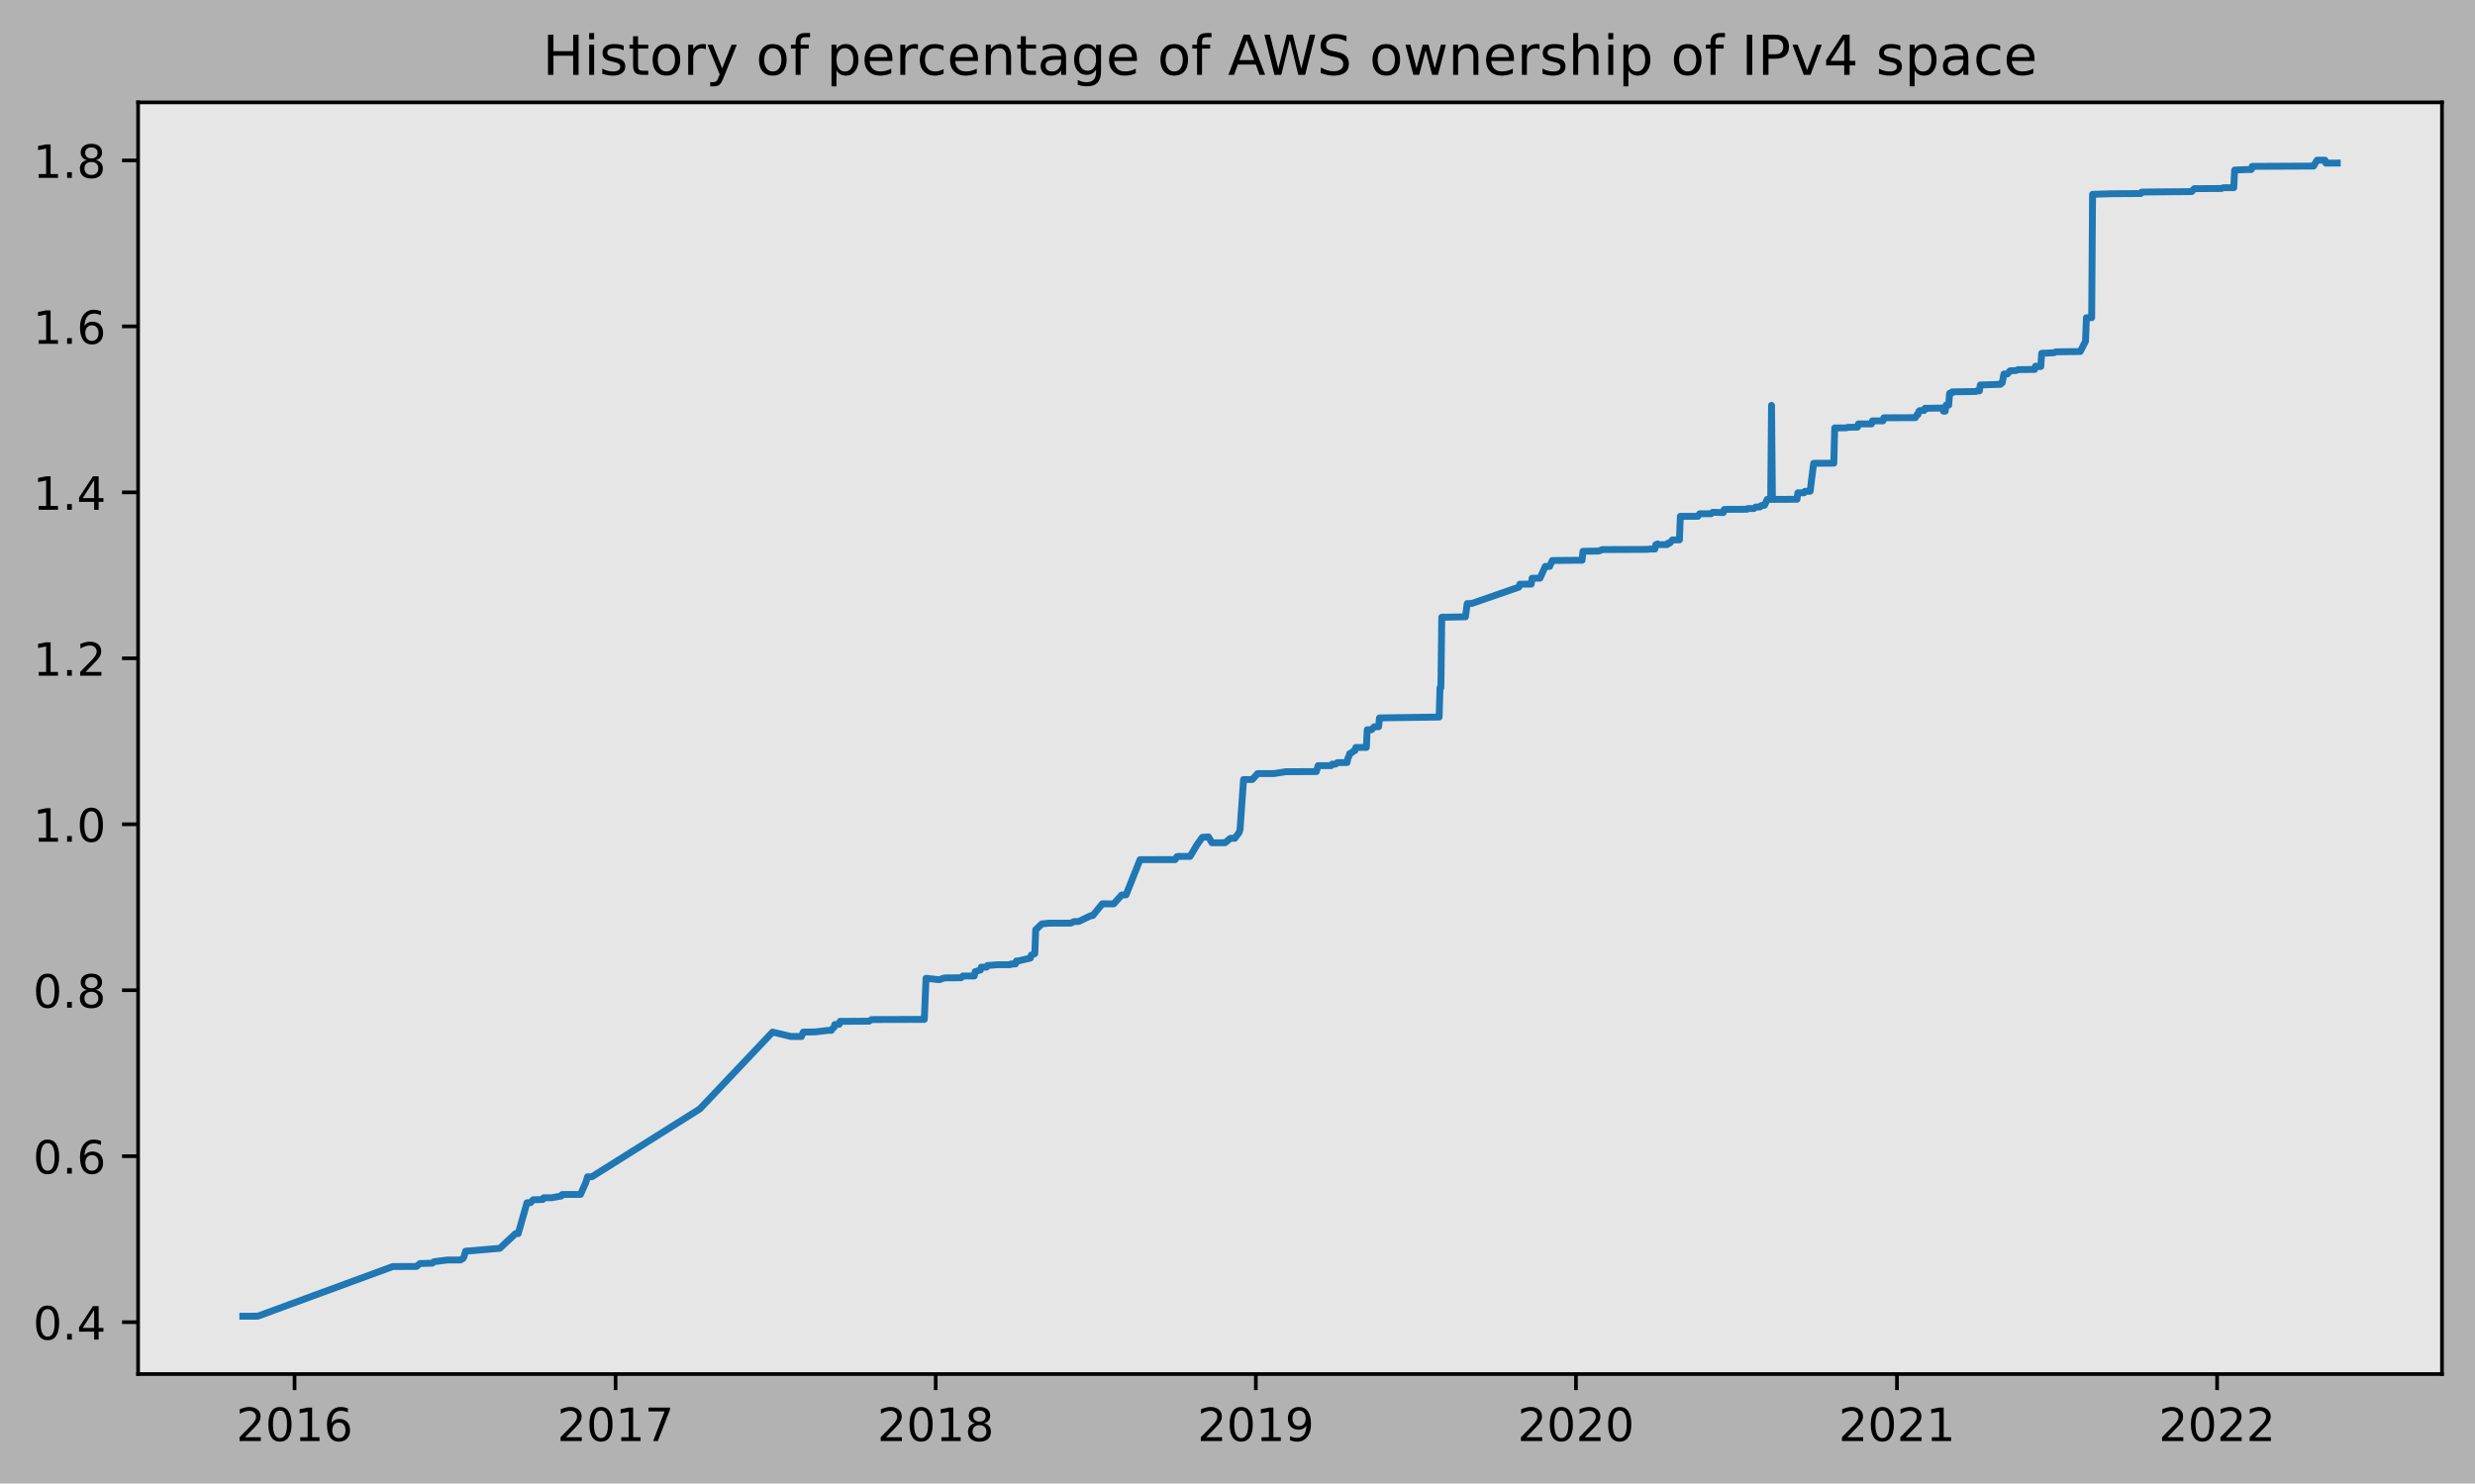
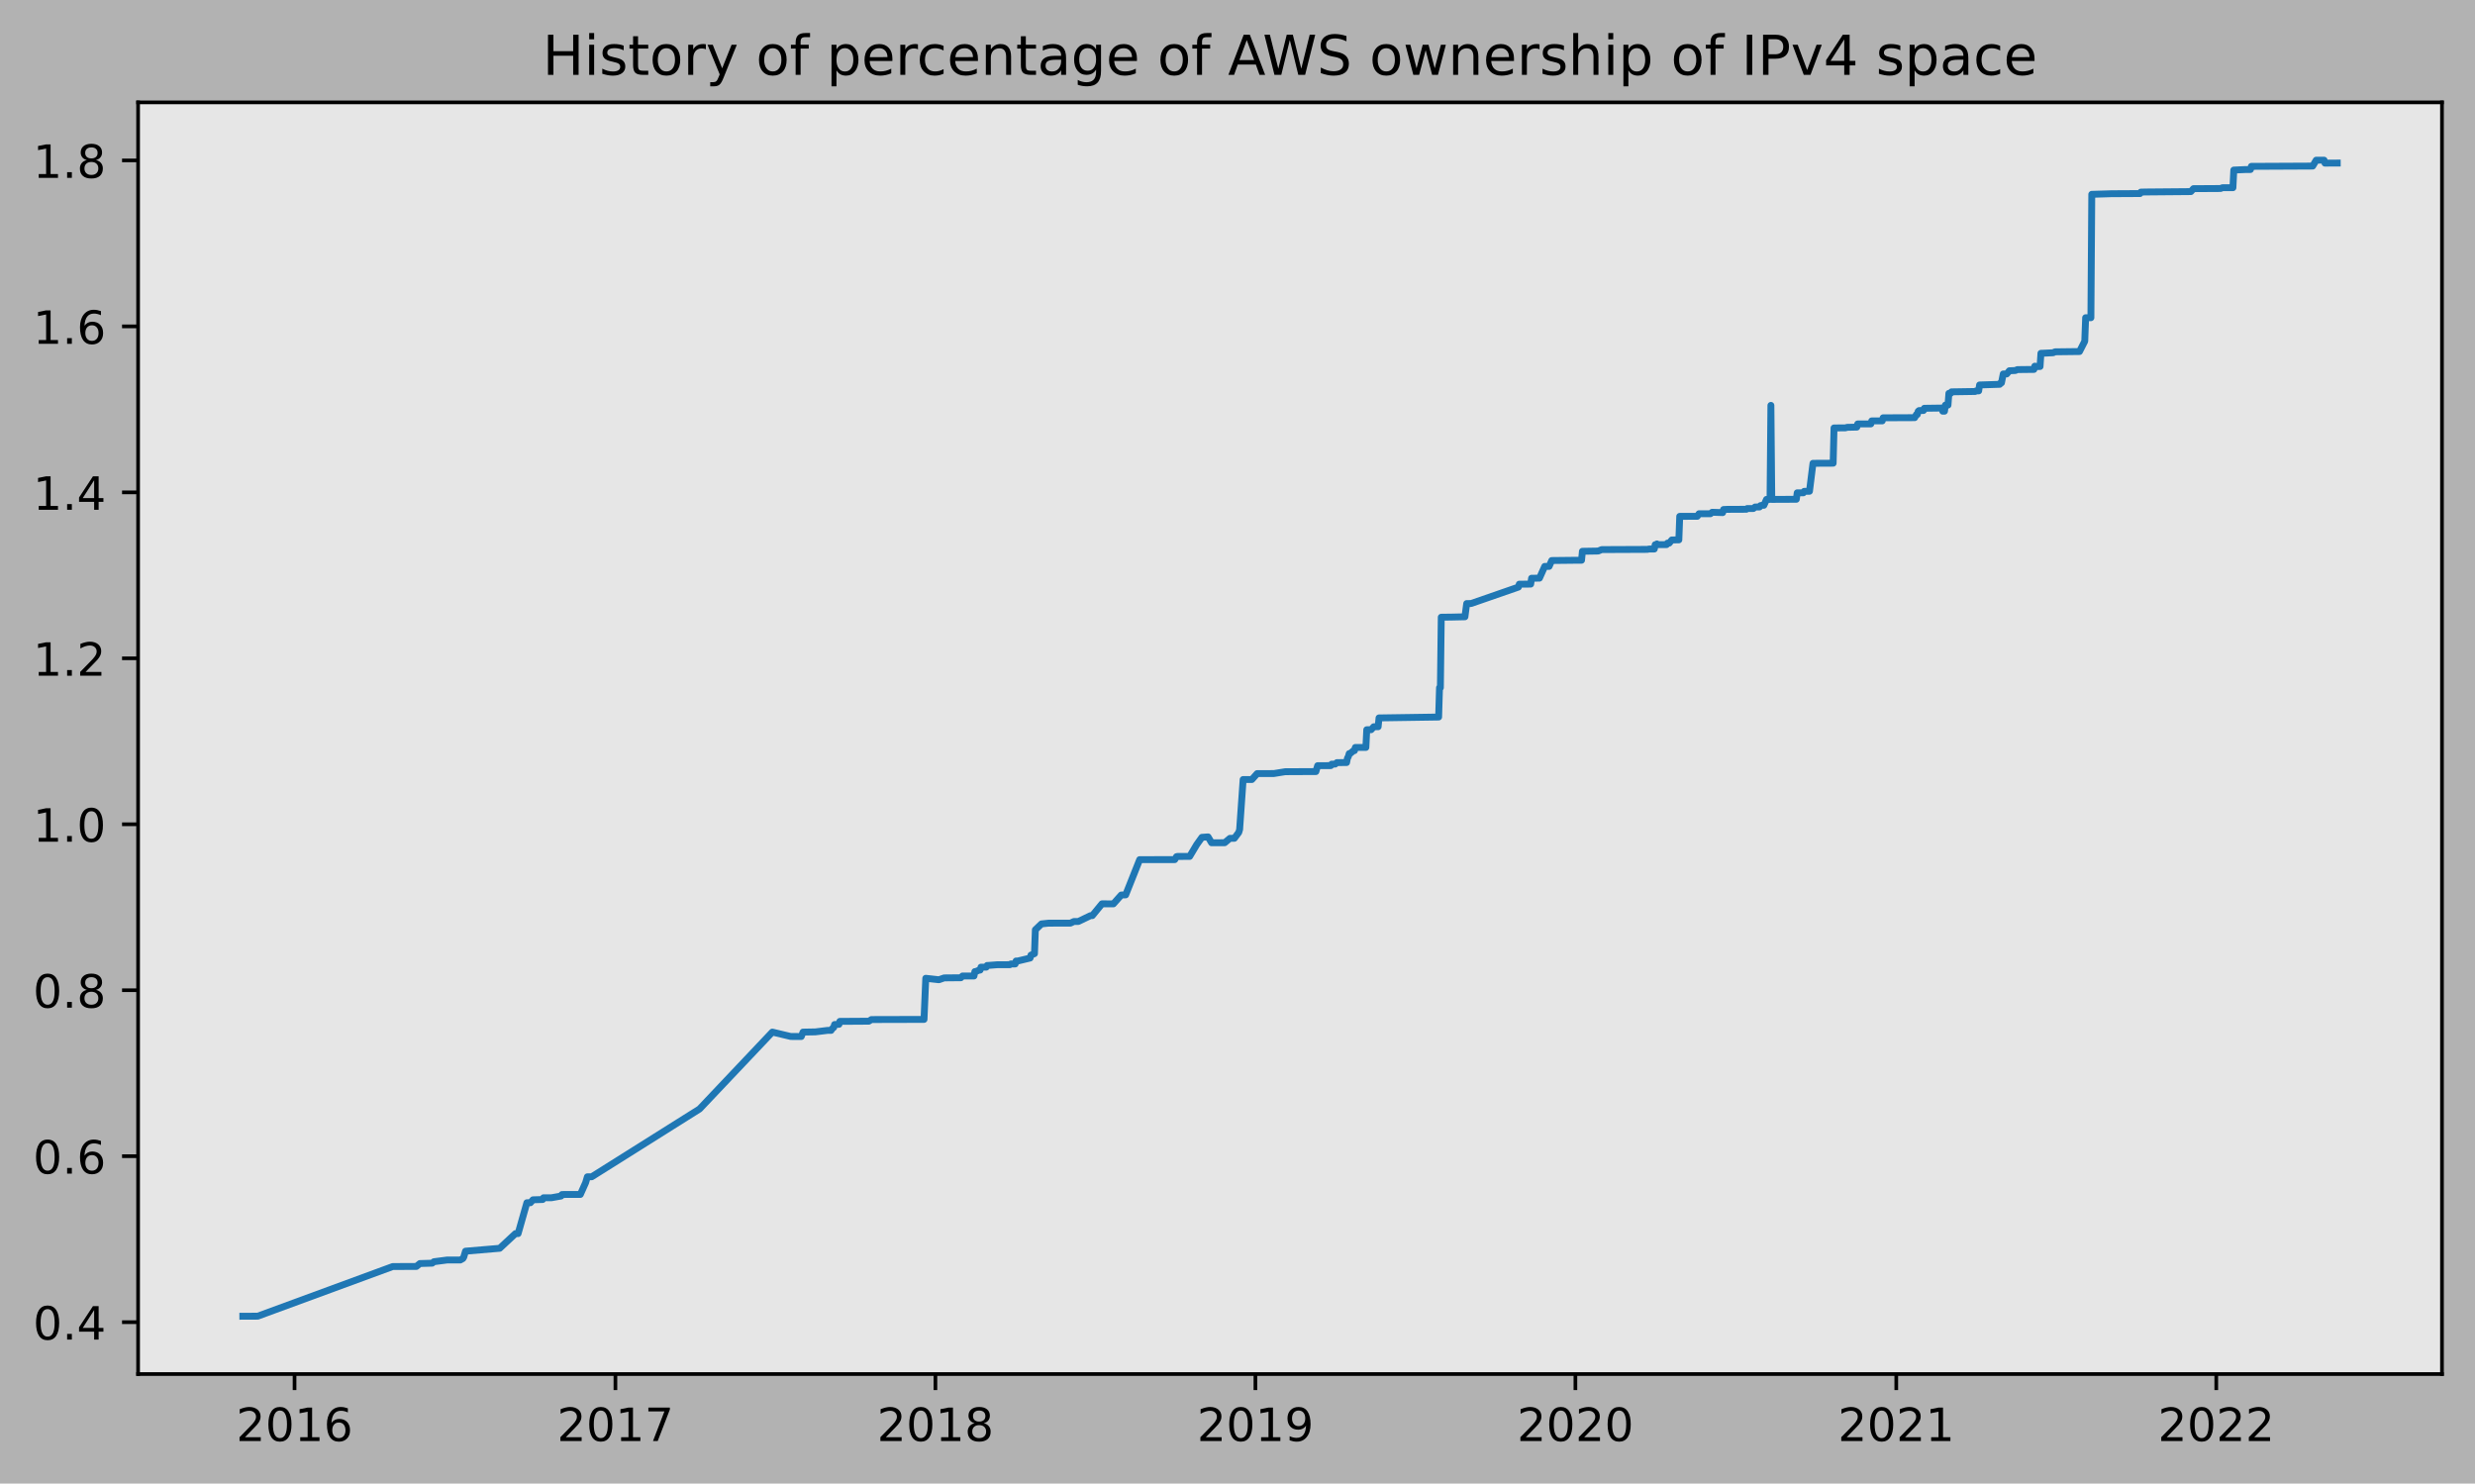
<svg xmlns="http://www.w3.org/2000/svg" xmlns:xlink="http://www.w3.org/1999/xlink" height="323.396pt" version="1.1" viewBox="0 0 539.503 323.396" width="539.503pt">
  <defs>
    <style type="text/css">
*{stroke-linecap:butt;stroke-linejoin:round;}
  </style>
  </defs>
  <g id="figure_1">
    <g id="patch_1">
      <path d="M 0 323.396  L 539.503 323.396  L 539.503 0  L 0 0  z " style="fill:#b2b2b2;" />
    </g>
    <g id="axes_1">
      <g id="patch_2">
        <path d="M 30.103 299.518  L 532.303 299.518  L 532.303 22.318  L 30.103 22.318  z " style="fill:#e6e6e6;" />
      </g>
      <g id="matplotlib.axis_1">
        <g id="xtick_1">
          <g id="line2d_1">
            <defs>
-               <path d="M 0 0  L 0 3.5  " id="mcd9d6574c8" style="stroke:#000000;stroke-width:0.8;" />
-             </defs>
-             <g>
-               <use style="stroke:#000000;stroke-width:0.8;" x="64.21" xlink:href="#mcd9d6574c8" y="299.518" />
+               <path d="M 0 0  L 0 3.5  " id="m1c54ee7478" style="stroke:#000000;stroke-width:0.8;" />
+             </defs>
+             <g>
+               <use style="stroke:#000000;stroke-width:0.8;" x="64.205" xlink:href="#m1c54ee7478" y="299.518" />
            </g>
          </g>
          <g id="text_1">
            <defs>
              <path d="M 19.188 8.297  L 53.609 8.297  L 53.609 0  L 7.328 0  L 7.328 8.297  Q 12.938 14.109 22.625 23.891  Q 32.328 33.688 34.812 36.531  Q 39.547 41.844 41.422 45.531  Q 43.312 49.219 43.312 52.781  Q 43.312 58.594 39.234 62.25  Q 35.156 65.922 28.609 65.922  Q 23.969 65.922 18.812 64.312  Q 13.672 62.703 7.812 59.422  L 7.812 69.391  Q 13.766 71.781 18.938 73  Q 24.125 74.219 28.422 74.219  Q 39.75 74.219 46.484 68.547  Q 53.219 62.891 53.219 53.422  Q 53.219 48.922 51.531 44.891  Q 49.859 40.875 45.406 35.406  Q 44.188 33.984 37.641 27.219  Q 31.109 20.453 19.188 8.297  z " id="DejaVuSans-50" />
              <path d="M 31.781 66.406  Q 24.172 66.406 20.328 58.906  Q 16.5 51.422 16.5 36.375  Q 16.5 21.391 20.328 13.891  Q 24.172 6.391 31.781 6.391  Q 39.453 6.391 43.281 13.891  Q 47.125 21.391 47.125 36.375  Q 47.125 51.422 43.281 58.906  Q 39.453 66.406 31.781 66.406  z M 31.781 74.219  Q 44.047 74.219 50.516 64.516  Q 56.984 54.828 56.984 36.375  Q 56.984 17.969 50.516 8.266  Q 44.047 -1.422 31.781 -1.422  Q 19.531 -1.422 13.062 8.266  Q 6.594 17.969 6.594 36.375  Q 6.594 54.828 13.062 64.516  Q 19.531 74.219 31.781 74.219  z " id="DejaVuSans-48" />
              <path d="M 12.406 8.297  L 28.516 8.297  L 28.516 63.922  L 10.984 60.406  L 10.984 69.391  L 28.422 72.906  L 38.281 72.906  L 38.281 8.297  L 54.391 8.297  L 54.391 0  L 12.406 0  z " id="DejaVuSans-49" />
              <path d="M 33.016 40.375  Q 26.375 40.375 22.484 35.828  Q 18.609 31.297 18.609 23.391  Q 18.609 15.531 22.484 10.953  Q 26.375 6.391 33.016 6.391  Q 39.656 6.391 43.531 10.953  Q 47.406 15.531 47.406 23.391  Q 47.406 31.297 43.531 35.828  Q 39.656 40.375 33.016 40.375  z M 52.594 71.297  L 52.594 62.312  Q 48.875 64.062 45.094 64.984  Q 41.312 65.922 37.594 65.922  Q 27.828 65.922 22.672 59.328  Q 17.531 52.734 16.797 39.406  Q 19.672 43.656 24.016 45.922  Q 28.375 48.188 33.594 48.188  Q 44.578 48.188 50.953 41.516  Q 57.328 34.859 57.328 23.391  Q 57.328 12.156 50.688 5.359  Q 44.047 -1.422 33.016 -1.422  Q 20.359 -1.422 13.672 8.266  Q 6.984 17.969 6.984 36.375  Q 6.984 53.656 15.188 63.938  Q 23.391 74.219 37.203 74.219  Q 40.922 74.219 44.703 73.484  Q 48.484 72.75 52.594 71.297  z " id="DejaVuSans-54" />
            </defs>
-             <g transform="translate(51.48521 314.1166)scale(0.1 -0.1)">
+             <g transform="translate(51.48048 314.1166)scale(0.1 -0.1)">
              <use xlink:href="#DejaVuSans-50" />
              <use x="63.623" xlink:href="#DejaVuSans-48" />
              <use x="127.246" xlink:href="#DejaVuSans-49" />
              <use x="190.869" xlink:href="#DejaVuSans-54" />
            </g>
          </g>
        </g>
        <g id="xtick_2">
          <g id="line2d_2">
            <g>
-               <use style="stroke:#000000;stroke-width:0.8;" x="134.183" xlink:href="#mcd9d6574c8" y="299.518" />
+               <use style="stroke:#000000;stroke-width:0.8;" x="134.149" xlink:href="#m1c54ee7478" y="299.518" />
            </g>
          </g>
          <g id="text_2">
            <defs>
              <path d="M 8.203 72.906  L 55.078 72.906  L 55.078 68.703  L 28.609 0  L 18.312 0  L 43.219 64.594  L 8.203 64.594  z " id="DejaVuSans-55" />
            </defs>
-             <g transform="translate(121.4583 314.1166)scale(0.1 -0.1)">
+             <g transform="translate(121.4242 314.1166)scale(0.1 -0.1)">
              <use xlink:href="#DejaVuSans-50" />
              <use x="63.623" xlink:href="#DejaVuSans-48" />
              <use x="127.246" xlink:href="#DejaVuSans-49" />
              <use x="190.869" xlink:href="#DejaVuSans-55" />
            </g>
          </g>
        </g>
        <g id="xtick_3">
          <g id="line2d_3">
            <g>
-               <use style="stroke:#000000;stroke-width:0.8;" x="203.965" xlink:href="#mcd9d6574c8" y="299.518" />
+               <use style="stroke:#000000;stroke-width:0.8;" x="203.902" xlink:href="#m1c54ee7478" y="299.518" />
            </g>
          </g>
          <g id="text_3">
            <defs>
              <path d="M 31.781 34.625  Q 24.75 34.625 20.719 30.859  Q 16.703 27.094 16.703 20.516  Q 16.703 13.922 20.719 10.156  Q 24.75 6.391 31.781 6.391  Q 38.812 6.391 42.859 10.172  Q 46.922 13.969 46.922 20.516  Q 46.922 27.094 42.891 30.859  Q 38.875 34.625 31.781 34.625  z M 21.922 38.812  Q 15.578 40.375 12.031 44.719  Q 8.5 49.078 8.5 55.328  Q 8.5 64.062 14.719 69.141  Q 20.953 74.219 31.781 74.219  Q 42.672 74.219 48.875 69.141  Q 55.078 64.062 55.078 55.328  Q 55.078 49.078 51.531 44.719  Q 48 40.375 41.703 38.812  Q 48.828 37.156 52.797 32.312  Q 56.781 27.484 56.781 20.516  Q 56.781 9.906 50.312 4.234  Q 43.844 -1.422 31.781 -1.422  Q 19.734 -1.422 13.25 4.234  Q 6.781 9.906 6.781 20.516  Q 6.781 27.484 10.781 32.312  Q 14.797 37.156 21.922 38.812  z M 18.312 54.391  Q 18.312 48.734 21.844 45.562  Q 25.391 42.391 31.781 42.391  Q 38.141 42.391 41.719 45.562  Q 45.312 48.734 45.312 54.391  Q 45.312 60.062 41.719 63.234  Q 38.141 66.406 31.781 66.406  Q 25.391 66.406 21.844 63.234  Q 18.312 60.062 18.312 54.391  z " id="DejaVuSans-56" />
            </defs>
-             <g transform="translate(191.2401 314.1166)scale(0.1 -0.1)">
+             <g transform="translate(191.1769 314.1166)scale(0.1 -0.1)">
              <use xlink:href="#DejaVuSans-50" />
              <use x="63.623" xlink:href="#DejaVuSans-48" />
              <use x="127.246" xlink:href="#DejaVuSans-49" />
              <use x="190.869" xlink:href="#DejaVuSans-56" />
            </g>
          </g>
        </g>
        <g id="xtick_4">
          <g id="line2d_4">
            <g>
-               <use style="stroke:#000000;stroke-width:0.8;" x="273.747" xlink:href="#mcd9d6574c8" y="299.518" />
+               <use style="stroke:#000000;stroke-width:0.8;" x="273.655" xlink:href="#m1c54ee7478" y="299.518" />
            </g>
          </g>
          <g id="text_4">
            <defs>
              <path d="M 10.984 1.516  L 10.984 10.5  Q 14.703 8.734 18.5 7.812  Q 22.312 6.891 25.984 6.891  Q 35.75 6.891 40.891 13.453  Q 46.047 20.016 46.781 33.406  Q 43.953 29.203 39.594 26.953  Q 35.25 24.703 29.984 24.703  Q 19.047 24.703 12.672 31.312  Q 6.297 37.938 6.297 49.422  Q 6.297 60.641 12.938 67.422  Q 19.578 74.219 30.609 74.219  Q 43.266 74.219 49.922 64.516  Q 56.594 54.828 56.594 36.375  Q 56.594 19.141 48.406 8.859  Q 40.234 -1.422 26.422 -1.422  Q 22.703 -1.422 18.891 -0.688  Q 15.094 0.047 10.984 1.516  z M 30.609 32.422  Q 37.25 32.422 41.125 36.953  Q 45.016 41.5 45.016 49.422  Q 45.016 57.281 41.125 61.844  Q 37.25 66.406 30.609 66.406  Q 23.969 66.406 20.094 61.844  Q 16.219 57.281 16.219 49.422  Q 16.219 41.5 20.094 36.953  Q 23.969 32.422 30.609 32.422  z " id="DejaVuSans-57" />
            </defs>
-             <g transform="translate(261.022 314.1166)scale(0.1 -0.1)">
+             <g transform="translate(260.9296 314.1166)scale(0.1 -0.1)">
              <use xlink:href="#DejaVuSans-50" />
              <use x="63.623" xlink:href="#DejaVuSans-48" />
              <use x="127.246" xlink:href="#DejaVuSans-49" />
              <use x="190.869" xlink:href="#DejaVuSans-57" />
            </g>
          </g>
        </g>
        <g id="xtick_5">
          <g id="line2d_5">
            <g>
-               <use style="stroke:#000000;stroke-width:0.8;" x="343.529" xlink:href="#mcd9d6574c8" y="299.518" />
+               <use style="stroke:#000000;stroke-width:0.8;" x="343.407" xlink:href="#m1c54ee7478" y="299.518" />
            </g>
          </g>
          <g id="text_5">
-             <g transform="translate(330.8038 314.1166)scale(0.1 -0.1)">
+             <g transform="translate(330.6822 314.1166)scale(0.1 -0.1)">
              <use xlink:href="#DejaVuSans-50" />
              <use x="63.623" xlink:href="#DejaVuSans-48" />
              <use x="127.246" xlink:href="#DejaVuSans-50" />
              <use x="190.869" xlink:href="#DejaVuSans-48" />
            </g>
          </g>
        </g>
        <g id="xtick_6">
          <g id="line2d_6">
            <g>
-               <use style="stroke:#000000;stroke-width:0.8;" x="413.502" xlink:href="#mcd9d6574c8" y="299.518" />
+               <use style="stroke:#000000;stroke-width:0.8;" x="413.351" xlink:href="#m1c54ee7478" y="299.518" />
            </g>
          </g>
          <g id="text_6">
-             <g transform="translate(400.7769 314.1166)scale(0.1 -0.1)">
+             <g transform="translate(400.626 314.1166)scale(0.1 -0.1)">
              <use xlink:href="#DejaVuSans-50" />
              <use x="63.623" xlink:href="#DejaVuSans-48" />
              <use x="127.246" xlink:href="#DejaVuSans-50" />
              <use x="190.869" xlink:href="#DejaVuSans-49" />
            </g>
          </g>
        </g>
        <g id="xtick_7">
          <g id="line2d_7">
            <g>
-               <use style="stroke:#000000;stroke-width:0.8;" x="483.284" xlink:href="#mcd9d6574c8" y="299.518" />
+               <use style="stroke:#000000;stroke-width:0.8;" x="483.104" xlink:href="#m1c54ee7478" y="299.518" />
            </g>
          </g>
          <g id="text_7">
-             <g transform="translate(470.5588 314.1166)scale(0.1 -0.1)">
+             <g transform="translate(470.3786 314.1166)scale(0.1 -0.1)">
              <use xlink:href="#DejaVuSans-50" />
              <use x="63.623" xlink:href="#DejaVuSans-48" />
              <use x="127.246" xlink:href="#DejaVuSans-50" />
              <use x="190.869" xlink:href="#DejaVuSans-50" />
            </g>
          </g>
        </g>
      </g>
      <g id="matplotlib.axis_2">
        <g id="ytick_1">
          <g id="line2d_8">
            <defs>
-               <path d="M 0 0  L -3.5 0  " id="mf07659f952" style="stroke:#000000;stroke-width:0.8;" />
-             </defs>
-             <g>
-               <use style="stroke:#000000;stroke-width:0.8;" x="30.103" xlink:href="#mf07659f952" y="288.206" />
+               <path d="M 0 0  L -3.5 0  " id="m516cc6b1c6" style="stroke:#000000;stroke-width:0.8;" />
+             </defs>
+             <g>
+               <use style="stroke:#000000;stroke-width:0.8;" x="30.103" xlink:href="#m516cc6b1c6" y="288.206" />
            </g>
          </g>
          <g id="text_8">
            <defs>
              <path d="M 10.688 12.406  L 21 12.406  L 21 0  L 10.688 0  z " id="DejaVuSans-46" />
              <path d="M 37.797 64.312  L 12.891 25.391  L 37.797 25.391  z M 35.203 72.906  L 47.609 72.906  L 47.609 25.391  L 58.016 25.391  L 58.016 17.188  L 47.609 17.188  L 47.609 0  L 37.797 0  L 37.797 17.188  L 4.891 17.188  L 4.891 26.703  z " id="DejaVuSans-52" />
            </defs>
            <g transform="translate(7.2 292.0048)scale(0.1 -0.1)">
              <use xlink:href="#DejaVuSans-48" />
              <use x="63.623" xlink:href="#DejaVuSans-46" />
              <use x="95.41" xlink:href="#DejaVuSans-52" />
            </g>
          </g>
        </g>
        <g id="ytick_2">
          <g id="line2d_9">
            <g>
-               <use style="stroke:#000000;stroke-width:0.8;" x="30.103" xlink:href="#mf07659f952" y="252.029" />
+               <use style="stroke:#000000;stroke-width:0.8;" x="30.103" xlink:href="#m516cc6b1c6" y="252.029" />
            </g>
          </g>
          <g id="text_9">
            <g transform="translate(7.2 255.8282)scale(0.1 -0.1)">
              <use xlink:href="#DejaVuSans-48" />
              <use x="63.623" xlink:href="#DejaVuSans-46" />
              <use x="95.41" xlink:href="#DejaVuSans-54" />
            </g>
          </g>
        </g>
        <g id="ytick_3">
          <g id="line2d_10">
            <g>
-               <use style="stroke:#000000;stroke-width:0.8;" x="30.103" xlink:href="#mf07659f952" y="215.852" />
+               <use style="stroke:#000000;stroke-width:0.8;" x="30.103" xlink:href="#m516cc6b1c6" y="215.852" />
            </g>
          </g>
          <g id="text_10">
            <g transform="translate(7.2 219.6516)scale(0.1 -0.1)">
              <use xlink:href="#DejaVuSans-48" />
              <use x="63.623" xlink:href="#DejaVuSans-46" />
              <use x="95.41" xlink:href="#DejaVuSans-56" />
            </g>
          </g>
        </g>
        <g id="ytick_4">
          <g id="line2d_11">
            <g>
-               <use style="stroke:#000000;stroke-width:0.8;" x="30.103" xlink:href="#mf07659f952" y="179.676" />
+               <use style="stroke:#000000;stroke-width:0.8;" x="30.103" xlink:href="#m516cc6b1c6" y="179.676" />
            </g>
          </g>
          <g id="text_11">
            <g transform="translate(7.2 183.475)scale(0.1 -0.1)">
              <use xlink:href="#DejaVuSans-49" />
              <use x="63.623" xlink:href="#DejaVuSans-46" />
              <use x="95.41" xlink:href="#DejaVuSans-48" />
            </g>
          </g>
        </g>
        <g id="ytick_5">
          <g id="line2d_12">
            <g>
-               <use style="stroke:#000000;stroke-width:0.8;" x="30.103" xlink:href="#mf07659f952" y="143.499" />
+               <use style="stroke:#000000;stroke-width:0.8;" x="30.103" xlink:href="#m516cc6b1c6" y="143.499" />
            </g>
          </g>
          <g id="text_12">
            <g transform="translate(7.2 147.2984)scale(0.1 -0.1)">
              <use xlink:href="#DejaVuSans-49" />
              <use x="63.623" xlink:href="#DejaVuSans-46" />
              <use x="95.41" xlink:href="#DejaVuSans-50" />
            </g>
          </g>
        </g>
        <g id="ytick_6">
          <g id="line2d_13">
            <g>
-               <use style="stroke:#000000;stroke-width:0.8;" x="30.103" xlink:href="#mf07659f952" y="107.323" />
+               <use style="stroke:#000000;stroke-width:0.8;" x="30.103" xlink:href="#m516cc6b1c6" y="107.323" />
            </g>
          </g>
          <g id="text_13">
            <g transform="translate(7.2 111.1218)scale(0.1 -0.1)">
              <use xlink:href="#DejaVuSans-49" />
              <use x="63.623" xlink:href="#DejaVuSans-46" />
              <use x="95.41" xlink:href="#DejaVuSans-52" />
            </g>
          </g>
        </g>
        <g id="ytick_7">
          <g id="line2d_14">
            <g>
-               <use style="stroke:#000000;stroke-width:0.8;" x="30.103" xlink:href="#mf07659f952" y="71.146" />
+               <use style="stroke:#000000;stroke-width:0.8;" x="30.103" xlink:href="#m516cc6b1c6" y="71.146" />
            </g>
          </g>
          <g id="text_14">
            <g transform="translate(7.2 74.94515)scale(0.1 -0.1)">
              <use xlink:href="#DejaVuSans-49" />
              <use x="63.623" xlink:href="#DejaVuSans-46" />
              <use x="95.41" xlink:href="#DejaVuSans-54" />
            </g>
          </g>
        </g>
        <g id="ytick_8">
          <g id="line2d_15">
            <g>
-               <use style="stroke:#000000;stroke-width:0.8;" x="30.103" xlink:href="#mf07659f952" y="34.969" />
+               <use style="stroke:#000000;stroke-width:0.8;" x="30.103" xlink:href="#m516cc6b1c6" y="34.969" />
            </g>
          </g>
          <g id="text_15">
            <g transform="translate(7.2 38.76854)scale(0.1 -0.1)">
              <use xlink:href="#DejaVuSans-49" />
              <use x="63.623" xlink:href="#DejaVuSans-46" />
              <use x="95.41" xlink:href="#DejaVuSans-56" />
            </g>
          </g>
        </g>
      </g>
      <g id="line2d_16">
-         <path clip-path="url(#p7924f06fae)" d="M 52.93 286.918  L 56.181 286.904  L 85.623 276.084  L 90.785 276.06  L 91.549 275.43  L 94.226 275.35  L 94.608 275.031  L 97.476 274.66  L 100.344 274.662  L 100.917 274.342  L 101.109 274.022  L 101.491 272.736  L 108.947 272.106  L 112.388 268.903  L 112.962 268.9  L 114.874 262.176  L 115.638 262.176  L 116.212 261.536  L 118.315 261.472  L 118.506 261.089  L 120.227 261.089  L 122.33 260.713  L 122.521 260.393  L 122.903 260.378  L 126.536 260.366  L 127.683 257.805  L 128.065 256.524  L 129.021 256.514  L 152.537 241.734  L 168.405 224.977  L 172.42 225.934  L 174.714 225.941  L 175.096 224.98  L 177.773 224.933  L 180.45 224.606  L 181.214 224.606  L 181.406 224.285  L 181.788 223.965  L 181.979 223.325  L 182.935 223.285  L 183.126 222.644  L 189.435 222.603  L 190.009 222.243  L 201.48 222.213  L 201.862 213.248  L 204.73 213.568  L 205.877 213.166  L 209.509 213.131  L 209.892 212.746  L 212.377 212.747  L 212.568 211.786  L 212.76 211.784  L 213.524 211.462  L 213.715 211.461  L 213.907 210.821  L 215.054 210.82  L 215.245 210.453  L 215.436 210.451  L 217.539 210.287  L 220.216 210.286  L 220.407 210.126  L 221.363 210.125  L 221.554 209.484  L 221.936 209.479  L 224.613 208.839  L 224.804 208.198  L 225.569 207.878  L 225.76 202.675  L 227.098 201.394  L 228.628 201.234  L 233.407 201.228  L 234.172 200.868  L 235.128 200.868  L 237.805 199.587  L 238.187 199.583  L 240.29 197.02  L 242.775 197.024  L 244.496 195.098  L 245.452 195.071  L 248.511 187.384  L 256.158 187.38  L 256.54 186.739  L 256.732 186.689  L 259.408 186.686  L 260.938 184.124  L 262.085 182.523  L 263.423 182.427  L 264.188 183.708  L 267.056 183.696  L 268.203 182.736  L 269.159 182.734  L 270.115 181.454  L 270.306 180.808  L 271.07 169.922  L 272.982 169.917  L 274.129 168.631  L 277.762 168.62  L 280.247 168.219  L 286.939 168.187  L 287.321 166.905  L 290.189 166.891  L 290.38 166.571  L 291.145 166.559  L 291.527 166.239  L 293.63 166.222  L 293.821 165.261  L 294.012 164.941  L 294.204 164.265  L 294.395 164.264  L 295.159 163.624  L 295.351 163.624  L 295.542 162.93  L 297.836 162.926  L 298.027 159.069  L 298.983 159.063  L 299.557 158.421  L 300.513 158.415  L 300.704 156.492  L 313.704 156.299  L 313.895 149.91  L 314.087 149.91  L 314.278 134.541  L 316.572 134.512  L 319.44 134.447  L 319.822 131.565  L 320.778 131.559  L 331.102 127.976  L 331.293 127.336  L 333.779 127.326  L 333.97 126.045  L 335.69 126.028  L 336.837 123.466  L 337.793 123.465  L 338.367 122.184  L 343.72 122.127  L 344.867 122.122  L 345.058 120.172  L 348.5 120.117  L 349.264 119.802  L 359.206 119.759  L 359.588 119.679  L 360.735 119.674  L 360.927 118.734  L 361.118 118.734  L 361.309 118.566  L 361.5 118.723  L 363.412 118.711  L 363.603 118.392  L 363.985 118.391  L 364.559 117.698  L 366.088 117.682  L 366.28 112.556  L 370.103 112.548  L 370.486 111.987  L 372.971 111.985  L 373.353 111.665  L 375.648 111.74  L 375.839 111.065  L 376.604 111.031  L 380.81 111.01  L 381.001 110.849  L 382.339 110.844  L 382.721 110.515  L 383.677 110.511  L 383.868 110.221  L 384.251 110.141  L 384.633 110.141  L 385.207 108.86  L 385.972 108.86  L 386.163 88.366  L 386.354 108.859  L 391.707 108.834  L 391.898 107.426  L 393.236 107.426  L 393.428 107.104  L 394.575 107.087  L 395.339 100.993  L 399.737 100.97  L 399.928 93.286  L 402.413 93.263  L 402.796 93.15  L 404.899 93.103  L 405.09 92.412  L 407.958 92.4  L 408.149 91.749  L 410.443 91.745  L 410.634 91.072  L 417.517 91.042  L 417.899 90.357  L 418.09 90.357  L 418.281 89.66  L 418.473 89.498  L 419.429 89.479  L 419.62 88.999  L 423.443 88.945  L 423.635 89.634  L 424.017 89.632  L 424.208 88.304  L 424.782 88.304  L 424.973 85.743  L 425.355 85.74  L 425.546 85.416  L 430.708 85.337  L 430.9 85.209  L 431.473 85.208  L 431.664 83.916  L 436.062 83.775  L 436.253 83.454  L 436.444 83.452  L 436.826 81.521  L 437.591 81.512  L 438.165 80.821  L 439.503 80.759  L 439.885 80.568  L 443.518 80.527  L 443.709 79.821  L 444.282 79.899  L 444.856 79.894  L 445.047 77.011  L 445.621 76.993  L 447.724 76.891  L 448.106 76.691  L 453.459 76.627  L 454.606 74.38  L 454.797 69.257  L 455.945 69.256  L 456.136 42.359  L 459.577 42.255  L 460.342 42.228  L 465.695 42.198  L 466.651 42.196  L 466.842 41.876  L 467.798 41.85  L 477.357 41.769  L 477.739 41.767  L 478.313 41.126  L 484.24 41.091  L 484.622 40.921  L 486.916 40.914  L 487.107 37.071  L 489.593 36.962  L 490.74 36.95  L 490.931 36.264  L 504.314 36.201  L 505.079 34.92  L 506.799 34.918  L 506.99 35.559  L 509.476 35.545  L 509.476 35.545  " style="fill:none;stroke:#1f77b4;stroke-linecap:square;stroke-width:1.5;" />
+         <path clip-path="url(#pcf3f37f512)" d="M 52.93 286.918  L 56.179 286.904  L 85.609 276.084  L 90.769 276.06  L 91.533 275.43  L 94.209 275.35  L 94.591 275.031  L 97.457 274.66  L 100.324 274.662  L 100.897 274.342  L 101.088 274.022  L 101.471 272.736  L 108.924 272.106  L 112.363 268.903  L 112.937 268.9  L 114.848 262.176  L 115.612 262.176  L 116.186 261.536  L 118.288 261.472  L 118.479 261.089  L 120.199 261.089  L 122.301 260.713  L 122.492 260.393  L 122.874 260.378  L 126.505 260.366  L 127.652 257.805  L 128.034 256.524  L 128.989 256.514  L 152.495 241.734  L 168.357 224.977  L 172.37 225.934  L 174.663 225.941  L 175.045 224.98  L 177.721 224.933  L 180.396 224.606  L 181.161 224.606  L 181.352 224.285  L 181.734 223.965  L 181.925 223.325  L 182.881 223.285  L 183.072 222.644  L 189.378 222.603  L 189.951 222.243  L 201.418 222.213  L 201.8 213.248  L 204.666 213.568  L 205.813 213.166  L 209.444 213.131  L 209.826 212.746  L 212.31 212.747  L 212.502 211.786  L 212.693 211.784  L 213.457 211.462  L 213.648 211.461  L 213.839 210.821  L 214.986 210.82  L 215.177 210.453  L 215.368 210.451  L 217.47 210.287  L 220.146 210.286  L 220.337 210.126  L 221.292 210.125  L 221.483 209.484  L 221.866 209.479  L 224.541 208.839  L 224.732 208.198  L 225.497 207.878  L 225.688 202.675  L 227.025 201.394  L 228.554 201.234  L 233.332 201.228  L 234.096 200.868  L 235.052 200.868  L 237.727 199.587  L 238.109 199.583  L 240.211 197.02  L 242.696 197.024  L 244.416 195.098  L 245.371 195.071  L 248.429 187.384  L 256.073 187.38  L 256.455 186.739  L 256.646 186.689  L 259.322 186.686  L 260.851 184.124  L 261.997 182.523  L 263.335 182.427  L 264.099 183.708  L 266.966 183.696  L 268.113 182.736  L 269.068 182.734  L 270.024 181.454  L 270.215 180.808  L 270.979 169.922  L 272.89 169.917  L 274.037 168.631  L 277.668 168.62  L 280.152 168.219  L 286.841 168.187  L 287.223 166.905  L 290.089 166.891  L 290.281 166.571  L 291.045 166.559  L 291.427 166.239  L 293.529 166.222  L 293.72 165.261  L 293.911 164.941  L 294.103 164.265  L 294.294 164.264  L 295.058 163.624  L 295.249 163.624  L 295.44 162.93  L 297.734 162.926  L 297.925 159.069  L 298.88 159.063  L 299.453 158.421  L 300.409 158.415  L 300.6 156.492  L 313.595 156.299  L 313.786 149.91  L 313.977 149.91  L 314.168 134.541  L 316.462 134.512  L 319.328 134.447  L 319.71 131.565  L 320.666 131.559  L 330.985 127.976  L 331.177 127.336  L 333.661 127.326  L 333.852 126.045  L 335.572 126.028  L 336.719 123.466  L 337.674 123.465  L 338.247 122.184  L 343.598 122.127  L 344.745 122.122  L 344.936 120.172  L 348.376 120.117  L 349.14 119.802  L 359.078 119.759  L 359.46 119.679  L 360.606 119.674  L 360.798 118.734  L 360.989 118.734  L 361.18 118.566  L 361.371 118.723  L 363.282 118.711  L 363.473 118.392  L 363.855 118.391  L 364.429 117.698  L 365.957 117.682  L 366.148 112.556  L 369.971 112.548  L 370.353 111.987  L 372.837 111.985  L 373.219 111.665  L 375.513 111.74  L 375.704 111.065  L 376.468 111.031  L 380.672 111.01  L 380.863 110.849  L 382.201 110.844  L 382.583 110.515  L 383.539 110.511  L 383.73 110.221  L 384.112 110.141  L 384.494 110.141  L 385.068 108.86  L 385.832 108.86  L 386.023 88.366  L 386.214 108.859  L 391.565 108.834  L 391.756 107.426  L 393.094 107.426  L 393.285 107.104  L 394.432 107.087  L 395.196 100.993  L 399.592 100.97  L 399.783 93.286  L 402.267 93.263  L 402.649 93.15  L 404.751 93.103  L 404.942 92.412  L 407.809 92.4  L 408 91.749  L 410.293 91.745  L 410.484 91.072  L 417.364 91.042  L 417.746 90.357  L 417.937 90.357  L 418.129 89.66  L 418.32 89.498  L 419.275 89.479  L 419.466 88.999  L 423.288 88.945  L 423.479 89.634  L 423.862 89.632  L 424.053 88.304  L 424.626 88.304  L 424.817 85.743  L 425.199 85.74  L 425.39 85.416  L 430.55 85.337  L 430.741 85.209  L 431.315 85.208  L 431.506 83.916  L 435.901 83.775  L 436.092 83.454  L 436.283 83.452  L 436.666 81.521  L 437.43 81.512  L 438.003 80.821  L 439.341 80.759  L 439.723 80.568  L 443.354 80.527  L 443.545 79.821  L 444.119 79.899  L 444.692 79.894  L 444.883 77.011  L 445.456 76.993  L 447.558 76.891  L 447.941 76.691  L 453.292 76.627  L 454.438 74.38  L 454.629 69.257  L 455.776 69.256  L 455.967 42.359  L 459.407 42.255  L 460.171 42.228  L 465.522 42.198  L 466.478 42.196  L 466.669 41.876  L 467.624 41.85  L 477.179 41.769  L 477.562 41.767  L 478.135 41.126  L 484.059 41.091  L 484.441 40.921  L 486.735 40.914  L 486.926 37.071  L 489.41 36.962  L 490.557 36.95  L 490.748 36.264  L 504.125 36.201  L 504.889 34.92  L 506.609 34.918  L 506.8 35.559  L 509.476 35.544  L 509.476 35.544  " style="fill:none;stroke:#1f77b4;stroke-linecap:square;stroke-width:1.5;" />
      </g>
      <g id="patch_3">
        <path d="M 30.103 299.518  L 30.103 22.318  " style="fill:none;stroke:#000000;stroke-linecap:square;stroke-linejoin:miter;stroke-width:0.8;" />
      </g>
      <g id="patch_4">
        <path d="M 532.303 299.518  L 532.303 22.318  " style="fill:none;stroke:#000000;stroke-linecap:square;stroke-linejoin:miter;stroke-width:0.8;" />
      </g>
      <g id="patch_5">
        <path d="M 30.103 299.518  L 532.303 299.518  " style="fill:none;stroke:#000000;stroke-linecap:square;stroke-linejoin:miter;stroke-width:0.8;" />
      </g>
      <g id="patch_6">
        <path d="M 30.103 22.318  L 532.303 22.318  " style="fill:none;stroke:#000000;stroke-linecap:square;stroke-linejoin:miter;stroke-width:0.8;" />
      </g>
      <g id="text_16">
        <defs>
          <path d="M 9.812 72.906  L 19.672 72.906  L 19.672 43.016  L 55.516 43.016  L 55.516 72.906  L 65.375 72.906  L 65.375 0  L 55.516 0  L 55.516 34.719  L 19.672 34.719  L 19.672 0  L 9.812 0  z " id="DejaVuSans-72" />
          <path d="M 9.422 54.688  L 18.406 54.688  L 18.406 0  L 9.422 0  z M 9.422 75.984  L 18.406 75.984  L 18.406 64.594  L 9.422 64.594  z " id="DejaVuSans-105" />
          <path d="M 44.281 53.078  L 44.281 44.578  Q 40.484 46.531 36.375 47.5  Q 32.281 48.484 27.875 48.484  Q 21.188 48.484 17.844 46.438  Q 14.5 44.391 14.5 40.281  Q 14.5 37.156 16.891 35.375  Q 19.281 33.594 26.516 31.984  L 29.594 31.297  Q 39.156 29.25 43.188 25.516  Q 47.219 21.781 47.219 15.094  Q 47.219 7.469 41.188 3.016  Q 35.156 -1.422 24.609 -1.422  Q 20.219 -1.422 15.453 -0.562  Q 10.688 0.297 5.422 2  L 5.422 11.281  Q 10.406 8.688 15.234 7.391  Q 20.062 6.109 24.812 6.109  Q 31.156 6.109 34.562 8.281  Q 37.984 10.453 37.984 14.406  Q 37.984 18.062 35.516 20.016  Q 33.062 21.969 24.703 23.781  L 21.578 24.516  Q 13.234 26.266 9.516 29.906  Q 5.812 33.547 5.812 39.891  Q 5.812 47.609 11.281 51.797  Q 16.75 56 26.812 56  Q 31.781 56 36.172 55.266  Q 40.578 54.547 44.281 53.078  z " id="DejaVuSans-115" />
          <path d="M 18.312 70.219  L 18.312 54.688  L 36.812 54.688  L 36.812 47.703  L 18.312 47.703  L 18.312 18.016  Q 18.312 11.328 20.141 9.422  Q 21.969 7.516 27.594 7.516  L 36.812 7.516  L 36.812 0  L 27.594 0  Q 17.188 0 13.234 3.875  Q 9.281 7.766 9.281 18.016  L 9.281 47.703  L 2.688 47.703  L 2.688 54.688  L 9.281 54.688  L 9.281 70.219  z " id="DejaVuSans-116" />
          <path d="M 30.609 48.391  Q 23.391 48.391 19.188 42.75  Q 14.984 37.109 14.984 27.297  Q 14.984 17.484 19.156 11.844  Q 23.344 6.203 30.609 6.203  Q 37.797 6.203 41.984 11.859  Q 46.188 17.531 46.188 27.297  Q 46.188 37.016 41.984 42.703  Q 37.797 48.391 30.609 48.391  z M 30.609 56  Q 42.328 56 49.016 48.375  Q 55.719 40.766 55.719 27.297  Q 55.719 13.875 49.016 6.219  Q 42.328 -1.422 30.609 -1.422  Q 18.844 -1.422 12.172 6.219  Q 5.516 13.875 5.516 27.297  Q 5.516 40.766 12.172 48.375  Q 18.844 56 30.609 56  z " id="DejaVuSans-111" />
          <path d="M 41.109 46.297  Q 39.594 47.172 37.812 47.578  Q 36.031 48 33.891 48  Q 26.266 48 22.188 43.047  Q 18.109 38.094 18.109 28.812  L 18.109 0  L 9.078 0  L 9.078 54.688  L 18.109 54.688  L 18.109 46.188  Q 20.953 51.172 25.484 53.578  Q 30.031 56 36.531 56  Q 37.453 56 38.578 55.875  Q 39.703 55.766 41.062 55.516  z " id="DejaVuSans-114" />
          <path d="M 32.172 -5.078  Q 28.375 -14.844 24.75 -17.812  Q 21.141 -20.797 15.094 -20.797  L 7.906 -20.797  L 7.906 -13.281  L 13.188 -13.281  Q 16.891 -13.281 18.938 -11.516  Q 21 -9.766 23.484 -3.219  L 25.094 0.875  L 2.984 54.688  L 12.5 54.688  L 29.594 11.922  L 46.688 54.688  L 56.203 54.688  z " id="DejaVuSans-121" />
          <path id="DejaVuSans-32" />
          <path d="M 37.109 75.984  L 37.109 68.5  L 28.516 68.5  Q 23.688 68.5 21.797 66.547  Q 19.922 64.594 19.922 59.516  L 19.922 54.688  L 34.719 54.688  L 34.719 47.703  L 19.922 47.703  L 19.922 0  L 10.891 0  L 10.891 47.703  L 2.297 47.703  L 2.297 54.688  L 10.891 54.688  L 10.891 58.5  Q 10.891 67.625 15.141 71.797  Q 19.391 75.984 28.609 75.984  z " id="DejaVuSans-102" />
          <path d="M 18.109 8.203  L 18.109 -20.797  L 9.078 -20.797  L 9.078 54.688  L 18.109 54.688  L 18.109 46.391  Q 20.953 51.266 25.266 53.625  Q 29.594 56 35.594 56  Q 45.562 56 51.781 48.094  Q 58.016 40.188 58.016 27.297  Q 58.016 14.406 51.781 6.484  Q 45.562 -1.422 35.594 -1.422  Q 29.594 -1.422 25.266 0.953  Q 20.953 3.328 18.109 8.203  z M 48.688 27.297  Q 48.688 37.203 44.609 42.844  Q 40.531 48.484 33.406 48.484  Q 26.266 48.484 22.188 42.844  Q 18.109 37.203 18.109 27.297  Q 18.109 17.391 22.188 11.75  Q 26.266 6.109 33.406 6.109  Q 40.531 6.109 44.609 11.75  Q 48.688 17.391 48.688 27.297  z " id="DejaVuSans-112" />
          <path d="M 56.203 29.594  L 56.203 25.203  L 14.891 25.203  Q 15.484 15.922 20.484 11.062  Q 25.484 6.203 34.422 6.203  Q 39.594 6.203 44.453 7.469  Q 49.312 8.734 54.109 11.281  L 54.109 2.781  Q 49.266 0.734 44.188 -0.344  Q 39.109 -1.422 33.891 -1.422  Q 20.797 -1.422 13.156 6.188  Q 5.516 13.812 5.516 26.812  Q 5.516 40.234 12.766 48.109  Q 20.016 56 32.328 56  Q 43.359 56 49.781 48.891  Q 56.203 41.797 56.203 29.594  z M 47.219 32.234  Q 47.125 39.594 43.094 43.984  Q 39.062 48.391 32.422 48.391  Q 24.906 48.391 20.391 44.141  Q 15.875 39.891 15.188 32.172  z " id="DejaVuSans-101" />
          <path d="M 48.781 52.594  L 48.781 44.188  Q 44.969 46.297 41.141 47.344  Q 37.312 48.391 33.406 48.391  Q 24.656 48.391 19.812 42.844  Q 14.984 37.312 14.984 27.297  Q 14.984 17.281 19.812 11.734  Q 24.656 6.203 33.406 6.203  Q 37.312 6.203 41.141 7.25  Q 44.969 8.297 48.781 10.406  L 48.781 2.094  Q 45.016 0.344 40.984 -0.531  Q 36.969 -1.422 32.422 -1.422  Q 20.062 -1.422 12.781 6.344  Q 5.516 14.109 5.516 27.297  Q 5.516 40.672 12.859 48.328  Q 20.219 56 33.016 56  Q 37.156 56 41.109 55.141  Q 45.062 54.297 48.781 52.594  z " id="DejaVuSans-99" />
          <path d="M 54.891 33.016  L 54.891 0  L 45.906 0  L 45.906 32.719  Q 45.906 40.484 42.875 44.328  Q 39.844 48.188 33.797 48.188  Q 26.516 48.188 22.312 43.547  Q 18.109 38.922 18.109 30.906  L 18.109 0  L 9.078 0  L 9.078 54.688  L 18.109 54.688  L 18.109 46.188  Q 21.344 51.125 25.703 53.562  Q 30.078 56 35.797 56  Q 45.219 56 50.047 50.172  Q 54.891 44.344 54.891 33.016  z " id="DejaVuSans-110" />
          <path d="M 34.281 27.484  Q 23.391 27.484 19.188 25  Q 14.984 22.516 14.984 16.5  Q 14.984 11.719 18.141 8.906  Q 21.297 6.109 26.703 6.109  Q 34.188 6.109 38.703 11.406  Q 43.219 16.703 43.219 25.484  L 43.219 27.484  z M 52.203 31.203  L 52.203 0  L 43.219 0  L 43.219 8.297  Q 40.141 3.328 35.547 0.953  Q 30.953 -1.422 24.312 -1.422  Q 15.922 -1.422 10.953 3.297  Q 6 8.016 6 15.922  Q 6 25.141 12.172 29.828  Q 18.359 34.516 30.609 34.516  L 43.219 34.516  L 43.219 35.406  Q 43.219 41.609 39.141 45  Q 35.062 48.391 27.688 48.391  Q 23 48.391 18.547 47.266  Q 14.109 46.141 10.016 43.891  L 10.016 52.203  Q 14.938 54.109 19.578 55.047  Q 24.219 56 28.609 56  Q 40.484 56 46.344 49.844  Q 52.203 43.703 52.203 31.203  z " id="DejaVuSans-97" />
          <path d="M 45.406 27.984  Q 45.406 37.75 41.375 43.109  Q 37.359 48.484 30.078 48.484  Q 22.859 48.484 18.828 43.109  Q 14.797 37.75 14.797 27.984  Q 14.797 18.266 18.828 12.891  Q 22.859 7.516 30.078 7.516  Q 37.359 7.516 41.375 12.891  Q 45.406 18.266 45.406 27.984  z M 54.391 6.781  Q 54.391 -7.172 48.188 -13.984  Q 42 -20.797 29.203 -20.797  Q 24.469 -20.797 20.266 -20.094  Q 16.062 -19.391 12.109 -17.922  L 12.109 -9.188  Q 16.062 -11.328 19.922 -12.344  Q 23.781 -13.375 27.781 -13.375  Q 36.625 -13.375 41.016 -8.766  Q 45.406 -4.156 45.406 5.172  L 45.406 9.625  Q 42.625 4.781 38.281 2.391  Q 33.938 0 27.875 0  Q 17.828 0 11.672 7.656  Q 5.516 15.328 5.516 27.984  Q 5.516 40.672 11.672 48.328  Q 17.828 56 27.875 56  Q 33.938 56 38.281 53.609  Q 42.625 51.219 45.406 46.391  L 45.406 54.688  L 54.391 54.688  z " id="DejaVuSans-103" />
          <path d="M 34.188 63.188  L 20.797 26.906  L 47.609 26.906  z M 28.609 72.906  L 39.797 72.906  L 67.578 0  L 57.328 0  L 50.688 18.703  L 17.828 18.703  L 11.188 0  L 0.781 0  z " id="DejaVuSans-65" />
          <path d="M 3.328 72.906  L 13.281 72.906  L 28.609 11.281  L 43.891 72.906  L 54.984 72.906  L 70.312 11.281  L 85.594 72.906  L 95.609 72.906  L 77.297 0  L 64.891 0  L 49.516 63.281  L 33.984 0  L 21.578 0  z " id="DejaVuSans-87" />
          <path d="M 53.516 70.516  L 53.516 60.891  Q 47.906 63.578 42.922 64.891  Q 37.938 66.219 33.297 66.219  Q 25.25 66.219 20.875 63.094  Q 16.5 59.969 16.5 54.203  Q 16.5 49.359 19.406 46.891  Q 22.312 44.438 30.422 42.922  L 36.375 41.703  Q 47.406 39.594 52.656 34.297  Q 57.906 29 57.906 20.125  Q 57.906 9.516 50.797 4.047  Q 43.703 -1.422 29.984 -1.422  Q 24.812 -1.422 18.969 -0.25  Q 13.141 0.922 6.891 3.219  L 6.891 13.375  Q 12.891 10.016 18.656 8.297  Q 24.422 6.594 29.984 6.594  Q 38.422 6.594 43.016 9.906  Q 47.609 13.234 47.609 19.391  Q 47.609 24.75 44.312 27.781  Q 41.016 30.812 33.5 32.328  L 27.484 33.5  Q 16.453 35.688 11.516 40.375  Q 6.594 45.062 6.594 53.422  Q 6.594 63.094 13.406 68.656  Q 20.219 74.219 32.172 74.219  Q 37.312 74.219 42.625 73.281  Q 47.953 72.359 53.516 70.516  z " id="DejaVuSans-83" />
          <path d="M 4.203 54.688  L 13.188 54.688  L 24.422 12.016  L 35.594 54.688  L 46.188 54.688  L 57.422 12.016  L 68.609 54.688  L 77.594 54.688  L 63.281 0  L 52.688 0  L 40.922 44.828  L 29.109 0  L 18.5 0  z " id="DejaVuSans-119" />
          <path d="M 54.891 33.016  L 54.891 0  L 45.906 0  L 45.906 32.719  Q 45.906 40.484 42.875 44.328  Q 39.844 48.188 33.797 48.188  Q 26.516 48.188 22.312 43.547  Q 18.109 38.922 18.109 30.906  L 18.109 0  L 9.078 0  L 9.078 75.984  L 18.109 75.984  L 18.109 46.188  Q 21.344 51.125 25.703 53.562  Q 30.078 56 35.797 56  Q 45.219 56 50.047 50.172  Q 54.891 44.344 54.891 33.016  z " id="DejaVuSans-104" />
          <path d="M 9.812 72.906  L 19.672 72.906  L 19.672 0  L 9.812 0  z " id="DejaVuSans-73" />
          <path d="M 19.672 64.797  L 19.672 37.406  L 32.078 37.406  Q 38.969 37.406 42.719 40.969  Q 46.484 44.531 46.484 51.125  Q 46.484 57.672 42.719 61.234  Q 38.969 64.797 32.078 64.797  z M 9.812 72.906  L 32.078 72.906  Q 44.344 72.906 50.609 67.359  Q 56.891 61.812 56.891 51.125  Q 56.891 40.328 50.609 34.812  Q 44.344 29.297 32.078 29.297  L 19.672 29.297  L 19.672 0  L 9.812 0  z " id="DejaVuSans-80" />
          <path d="M 2.984 54.688  L 12.5 54.688  L 29.594 8.797  L 46.688 54.688  L 56.203 54.688  L 35.688 0  L 23.484 0  z " id="DejaVuSans-118" />
        </defs>
        <g transform="translate(118.2778 16.31812)scale(0.12 -0.12)">
          <use xlink:href="#DejaVuSans-72" />
          <use x="75.195" xlink:href="#DejaVuSans-105" />
          <use x="102.979" xlink:href="#DejaVuSans-115" />
          <use x="155.078" xlink:href="#DejaVuSans-116" />
          <use x="194.287" xlink:href="#DejaVuSans-111" />
          <use x="255.469" xlink:href="#DejaVuSans-114" />
          <use x="296.582" xlink:href="#DejaVuSans-121" />
          <use x="355.762" xlink:href="#DejaVuSans-32" />
          <use x="387.549" xlink:href="#DejaVuSans-111" />
          <use x="448.73" xlink:href="#DejaVuSans-102" />
          <use x="483.936" xlink:href="#DejaVuSans-32" />
          <use x="515.723" xlink:href="#DejaVuSans-112" />
          <use x="579.199" xlink:href="#DejaVuSans-101" />
          <use x="640.723" xlink:href="#DejaVuSans-114" />
          <use x="679.586" xlink:href="#DejaVuSans-99" />
          <use x="734.566" xlink:href="#DejaVuSans-101" />
          <use x="796.09" xlink:href="#DejaVuSans-110" />
          <use x="859.469" xlink:href="#DejaVuSans-116" />
          <use x="898.678" xlink:href="#DejaVuSans-97" />
          <use x="959.957" xlink:href="#DejaVuSans-103" />
          <use x="1023.434" xlink:href="#DejaVuSans-101" />
          <use x="1084.957" xlink:href="#DejaVuSans-32" />
          <use x="1116.744" xlink:href="#DejaVuSans-111" />
          <use x="1177.926" xlink:href="#DejaVuSans-102" />
          <use x="1213.131" xlink:href="#DejaVuSans-32" />
          <use x="1244.918" xlink:href="#DejaVuSans-65" />
          <use x="1307.826" xlink:href="#DejaVuSans-87" />
          <use x="1406.703" xlink:href="#DejaVuSans-83" />
          <use x="1470.18" xlink:href="#DejaVuSans-32" />
          <use x="1501.967" xlink:href="#DejaVuSans-111" />
          <use x="1563.148" xlink:href="#DejaVuSans-119" />
          <use x="1644.936" xlink:href="#DejaVuSans-110" />
          <use x="1708.314" xlink:href="#DejaVuSans-101" />
          <use x="1769.838" xlink:href="#DejaVuSans-114" />
          <use x="1810.951" xlink:href="#DejaVuSans-115" />
          <use x="1863.051" xlink:href="#DejaVuSans-104" />
          <use x="1926.43" xlink:href="#DejaVuSans-105" />
          <use x="1954.213" xlink:href="#DejaVuSans-112" />
          <use x="2017.689" xlink:href="#DejaVuSans-32" />
          <use x="2049.477" xlink:href="#DejaVuSans-111" />
          <use x="2110.658" xlink:href="#DejaVuSans-102" />
          <use x="2145.863" xlink:href="#DejaVuSans-32" />
          <use x="2177.65" xlink:href="#DejaVuSans-73" />
          <use x="2207.143" xlink:href="#DejaVuSans-80" />
          <use x="2267.445" xlink:href="#DejaVuSans-118" />
          <use x="2326.625" xlink:href="#DejaVuSans-52" />
          <use x="2390.248" xlink:href="#DejaVuSans-32" />
          <use x="2422.035" xlink:href="#DejaVuSans-115" />
          <use x="2474.135" xlink:href="#DejaVuSans-112" />
          <use x="2537.611" xlink:href="#DejaVuSans-97" />
          <use x="2598.891" xlink:href="#DejaVuSans-99" />
          <use x="2653.871" xlink:href="#DejaVuSans-101" />
        </g>
      </g>
    </g>
  </g>
  <defs>
-     <clipPath id="p7924f06fae">
+     <clipPath id="pcf3f37f512">
      <rect height="277.2" width="502.2" x="30.103" y="22.318" />
    </clipPath>
  </defs>
</svg>
